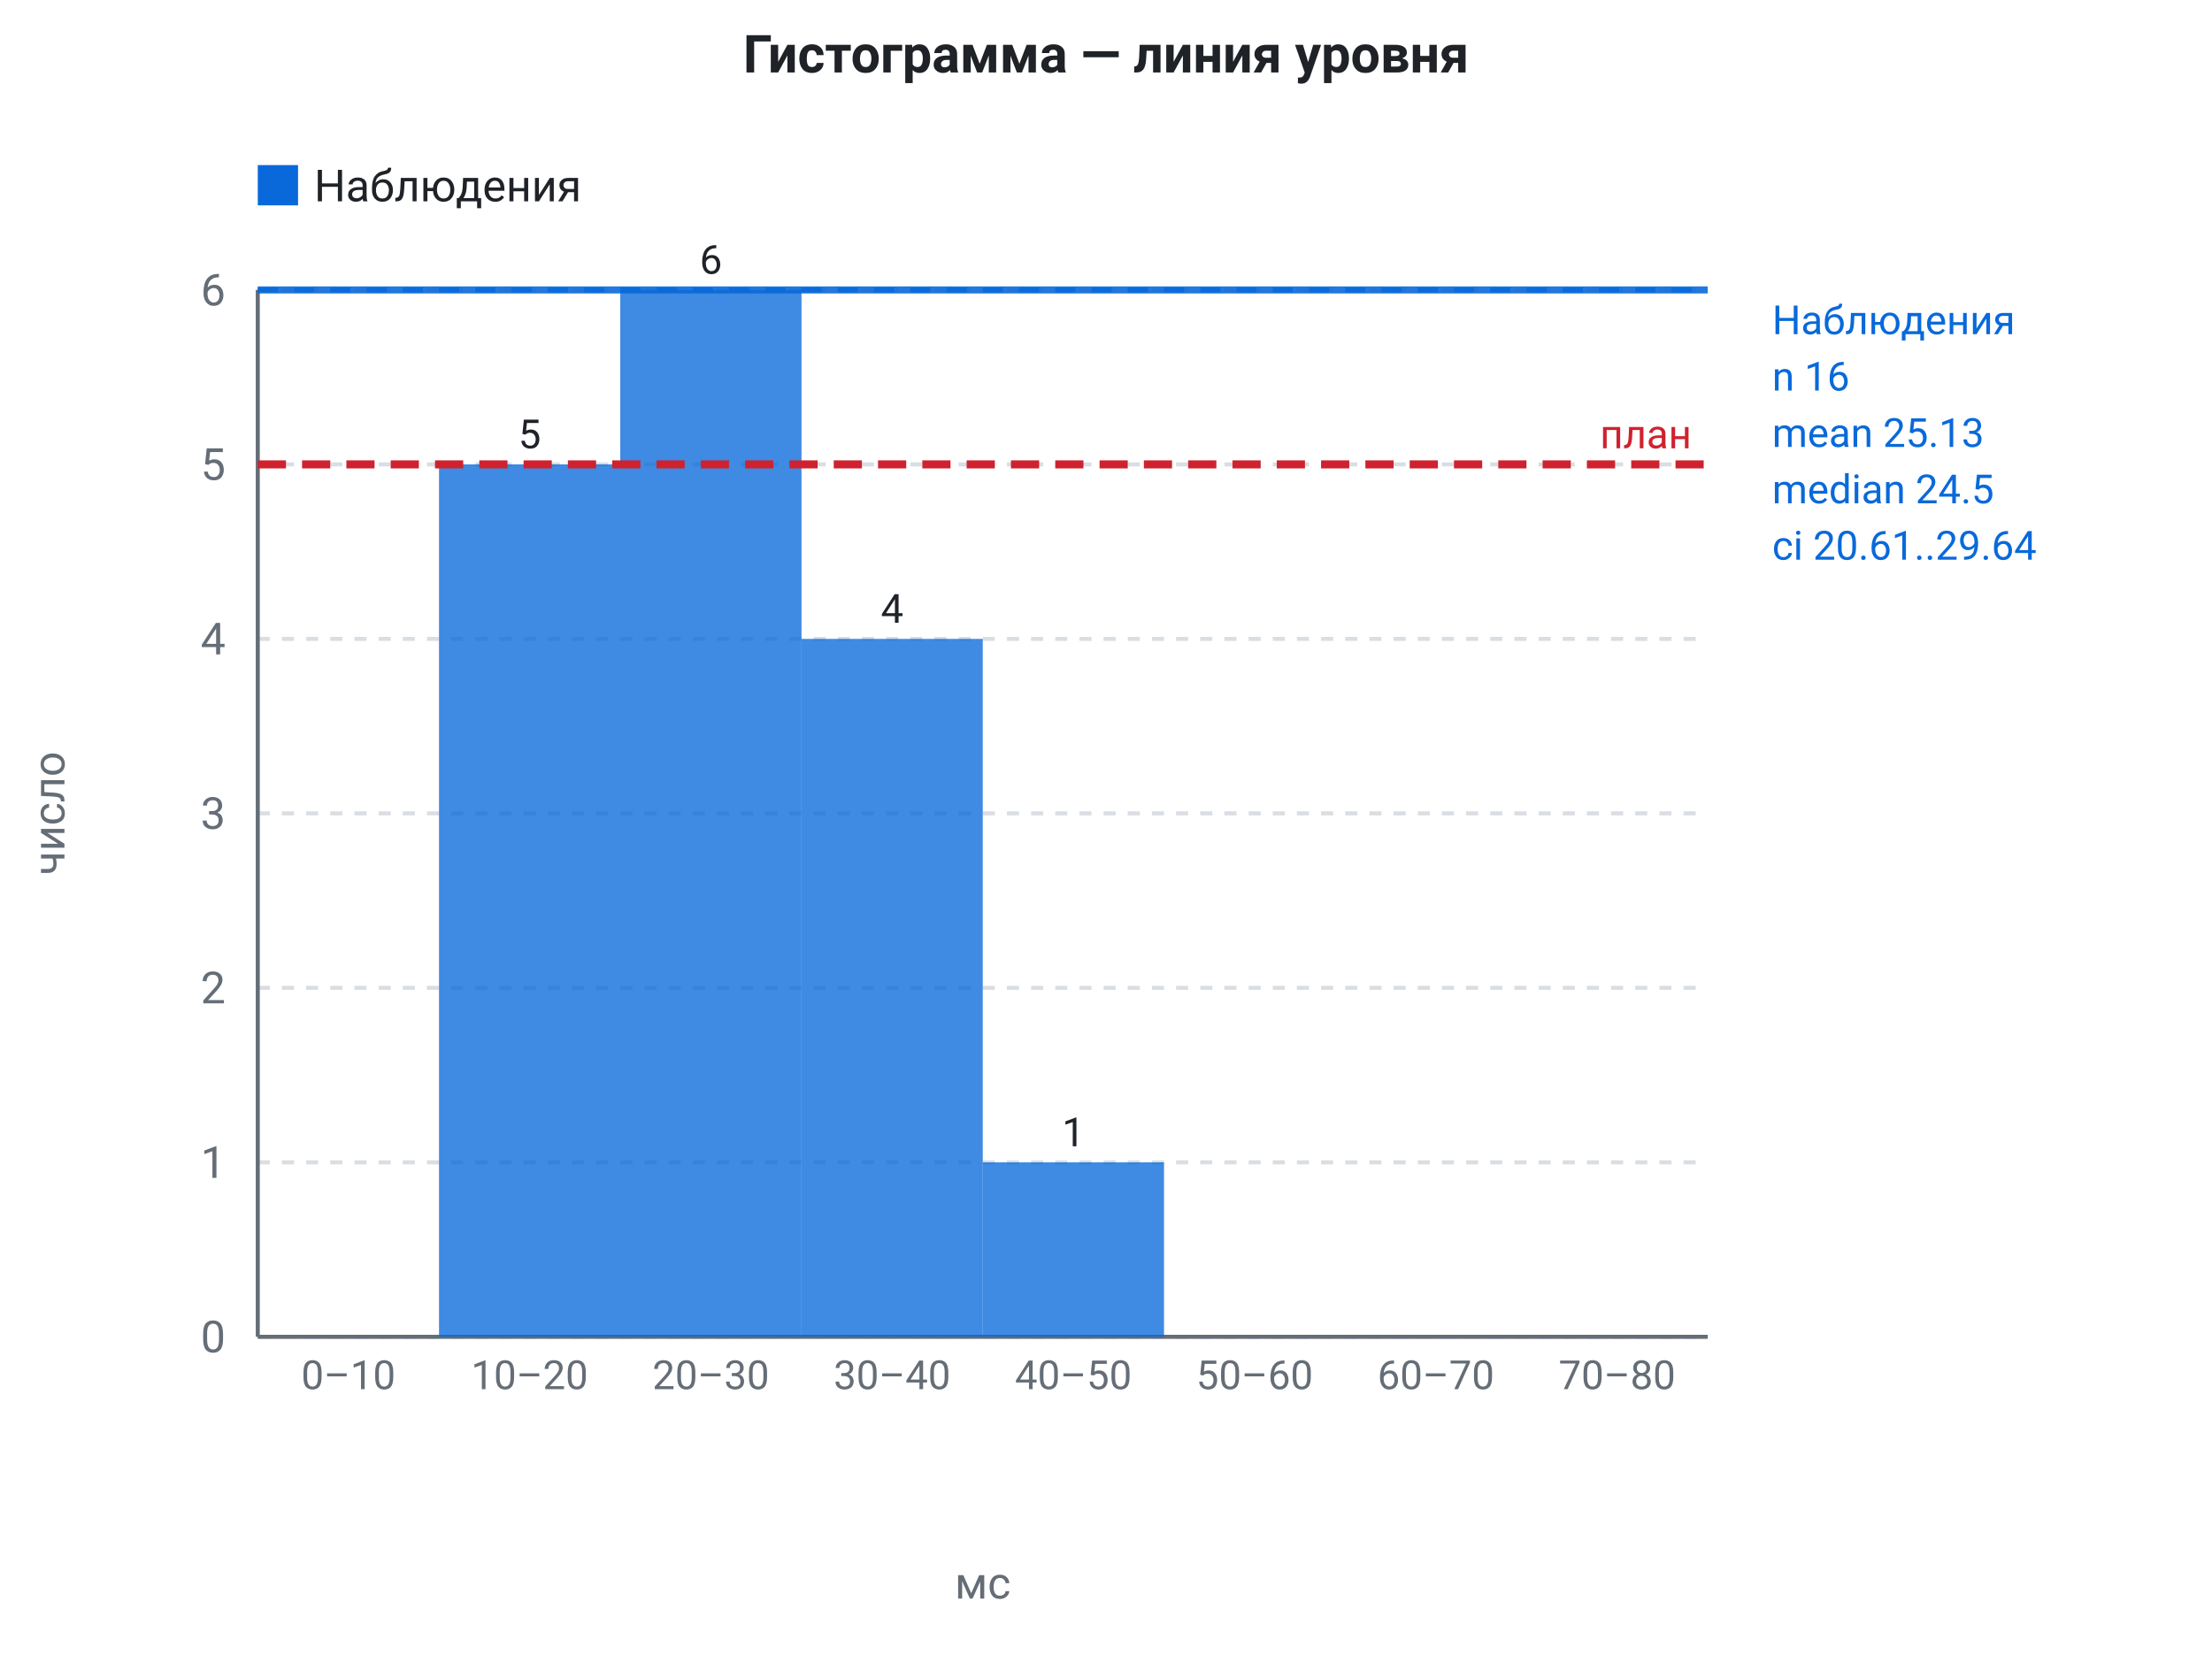
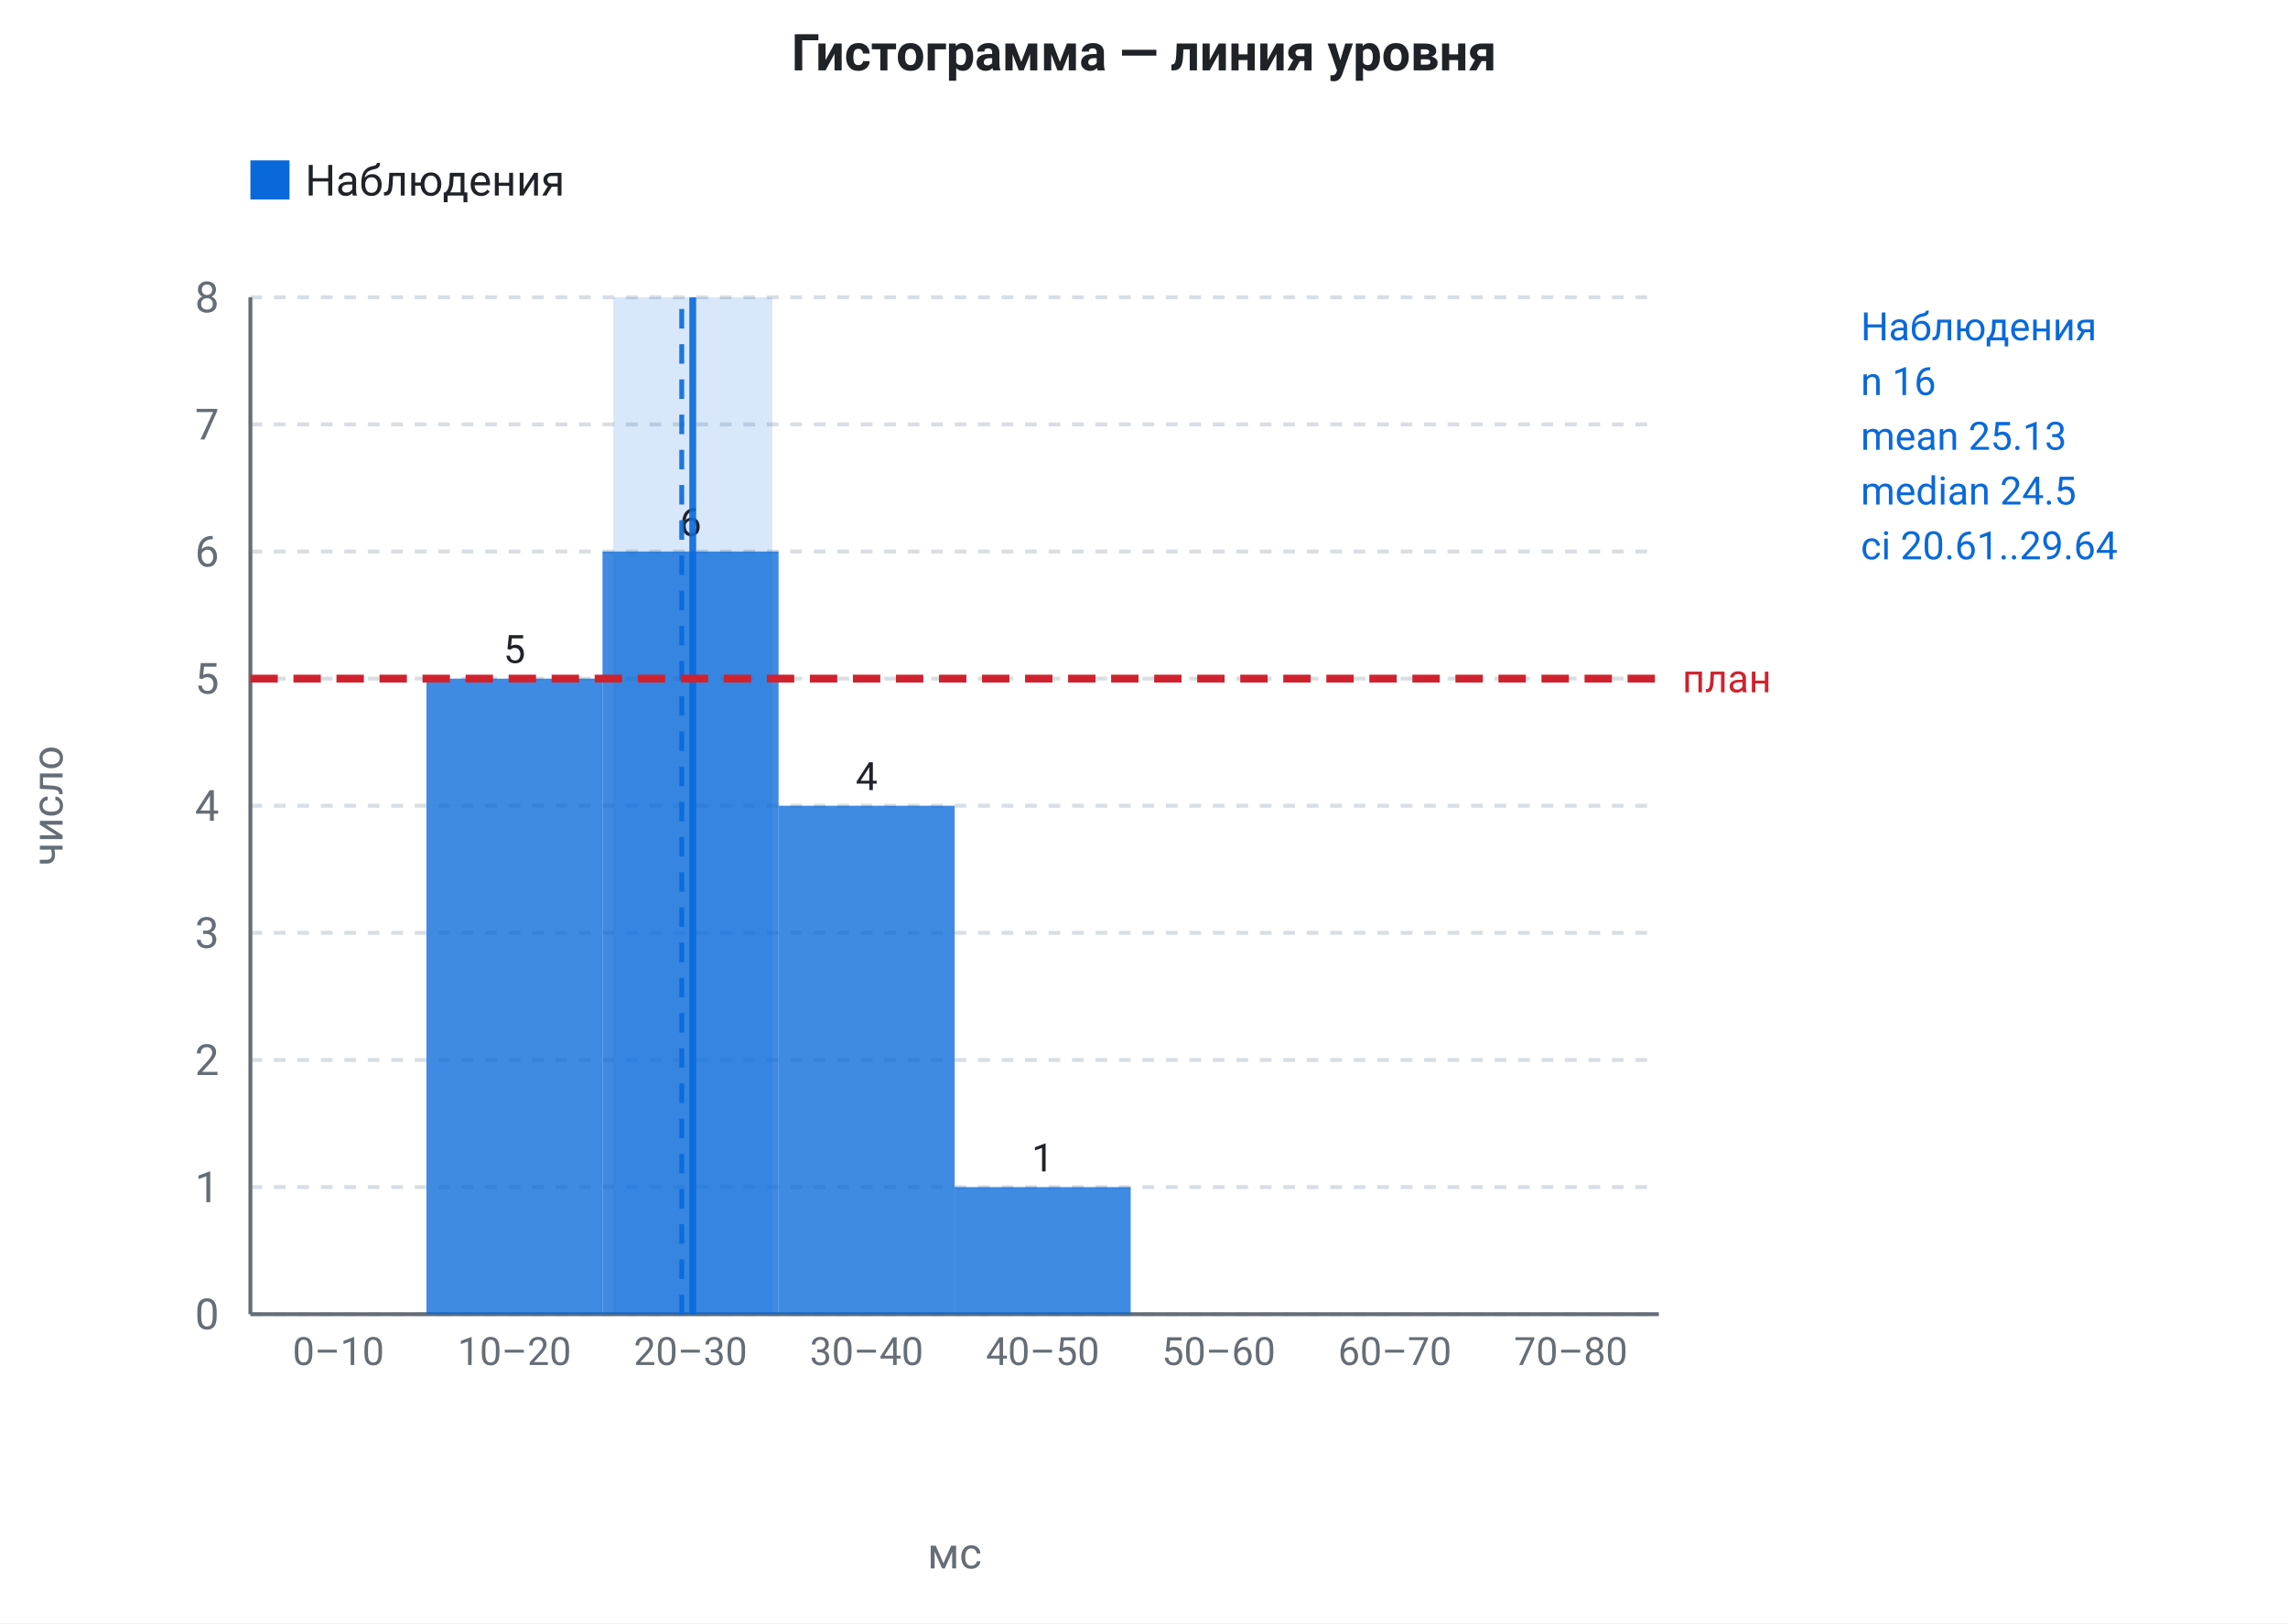
- <svg xmlns="http://www.w3.org/2000/svg" viewBox="0 0 549.2 411" width="549.2" height="411" role="img" font-family="system-ui, -apple-system, &quot;Segoe UI&quot;, Roboto, sans-serif">
-   <rect data-bg="canvas" x="0" y="0" width="549.2" height="411" fill="#ffffff" />
-   <text x="274.6" y="18" fill="#1f2328" font-size="13" text-anchor="middle" font-weight="600">Гистограмма — линия уровня</text>
+ <svg xmlns="http://www.w3.org/2000/svg" viewBox="0 0 584.8 415" width="584.8" height="415" role="img" font-family="system-ui, -apple-system, &quot;Segoe UI&quot;, Roboto, sans-serif">
+   <rect data-bg="canvas" x="0" y="0" width="584.8" height="415" fill="#ffffff" />
+   <text x="292.4" y="18" fill="#1f2328" font-size="13" text-anchor="middle" font-weight="600">Гистограмма — линия уровня</text>
  <rect x="64" y="41" width="10" height="10" fill="#0969da" />
  <text x="78" y="50" fill="#1f2328" font-size="11" text-anchor="start">Наблюдения</text>
-   <line x1="64" y1="332" x2="424" y2="332" stroke="#d8dee4" stroke-width="1" stroke-dasharray="3 3" />
-   <text x="56" y="335.85" fill="#656d76" font-size="11" text-anchor="end">0</text>
-   <line x1="64" y1="288.67" x2="424" y2="288.67" stroke="#d8dee4" stroke-width="1" stroke-dasharray="3 3" />
-   <text x="56" y="292.52" fill="#656d76" font-size="11" text-anchor="end">1</text>
-   <line x1="64" y1="245.33" x2="424" y2="245.33" stroke="#d8dee4" stroke-width="1" stroke-dasharray="3 3" />
-   <text x="56" y="249.18" fill="#656d76" font-size="11" text-anchor="end">2</text>
-   <line x1="64" y1="202" x2="424" y2="202" stroke="#d8dee4" stroke-width="1" stroke-dasharray="3 3" />
-   <text x="56" y="205.85" fill="#656d76" font-size="11" text-anchor="end">3</text>
-   <line x1="64" y1="158.67" x2="424" y2="158.67" stroke="#d8dee4" stroke-width="1" stroke-dasharray="3 3" />
-   <text x="56" y="162.52" fill="#656d76" font-size="11" text-anchor="end">4</text>
-   <line x1="64" y1="115.33" x2="424" y2="115.33" stroke="#d8dee4" stroke-width="1" stroke-dasharray="3 3" />
-   <text x="56" y="119.18" fill="#656d76" font-size="11" text-anchor="end">5</text>
-   <line x1="64" y1="72" x2="424" y2="72" stroke="#d8dee4" stroke-width="1" stroke-dasharray="3 3" />
-   <text x="56" y="75.85" fill="#656d76" font-size="11" text-anchor="end">6</text>
-   <text x="16" y="202" fill="#656d76" font-size="11" text-anchor="middle" transform="rotate(-90 16 202)">число</text>
-   <line x1="64" y1="72" x2="64" y2="332" stroke="#656d76" stroke-width="1" />
-   <line x1="64" y1="332" x2="424" y2="332" stroke="#656d76" stroke-width="1" />
-   <rect x="64" y="72" width="360" height="0" fill="#0969da" opacity="0.16" />
-   <rect x="109" y="115.33" width="45" height="216.67" fill="#0969da" opacity="0.78" />
-   <text x="131.5" y="111.33" fill="#1f2328" font-size="10" text-anchor="middle">5</text>
-   <rect x="154" y="72" width="45" height="260" fill="#0969da" opacity="0.78" />
-   <text x="176.5" y="68" fill="#1f2328" font-size="10" text-anchor="middle">6</text>
-   <rect x="199" y="158.67" width="45" height="173.33" fill="#0969da" opacity="0.78" />
-   <text x="221.5" y="154.67" fill="#1f2328" font-size="10" text-anchor="middle">4</text>
-   <rect x="244" y="288.67" width="45" height="43.33" fill="#0969da" opacity="0.78" />
-   <text x="266.5" y="284.67" fill="#1f2328" font-size="10" text-anchor="middle">1</text>
-   <text x="86.5" y="345" fill="#656d76" font-size="10" text-anchor="middle">0–10</text>
-   <text x="131.5" y="345" fill="#656d76" font-size="10" text-anchor="middle">10–20</text>
-   <text x="176.5" y="345" fill="#656d76" font-size="10" text-anchor="middle">20–30</text>
-   <text x="221.5" y="345" fill="#656d76" font-size="10" text-anchor="middle">30–40</text>
-   <text x="266.5" y="345" fill="#656d76" font-size="10" text-anchor="middle">40–50</text>
-   <text x="311.5" y="345" fill="#656d76" font-size="10" text-anchor="middle">50–60</text>
-   <text x="356.5" y="345" fill="#656d76" font-size="10" text-anchor="middle">60–70</text>
-   <text x="401.5" y="345" fill="#656d76" font-size="10" text-anchor="middle">70–80</text>
-   <line x1="64" y1="72" x2="424" y2="72" stroke="#0969da" stroke-width="1.75" opacity="0.9" />
-   <line x1="64" y1="72" x2="424" y2="72" stroke="#0969da" stroke-width="1.25" stroke-dasharray="5 4" opacity="0.9" />
-   <line x1="64" y1="115.33" x2="424" y2="115.33" stroke="#cf222e" stroke-width="2" stroke-dasharray="7 4" />
-   <text x="420" y="111.33" fill="#cf222e" font-size="10" text-anchor="end">план</text>
-   <text x="440" y="83" fill="#0969da" font-size="10" text-anchor="start">Наблюдения</text>
-   <text x="440" y="97" fill="#0969da" font-size="10" text-anchor="start">n 16</text>
-   <text x="440" y="111" fill="#0969da" font-size="10" text-anchor="start">mean 25.13</text>
-   <text x="440" y="125" fill="#0969da" font-size="10" text-anchor="start">median 24.5</text>
-   <text x="440" y="139" fill="#0969da" font-size="10" text-anchor="start">ci 20.61..29.64</text>
-   <text x="244" y="397" fill="#656d76" font-size="11" text-anchor="middle">мс</text>
+   <line x1="64" y1="336" x2="424" y2="336" stroke="#d8dee4" stroke-width="1" stroke-dasharray="3 3" />
+   <text x="56" y="339.85" fill="#656d76" font-size="11" text-anchor="end">0</text>
+   <line x1="64" y1="303.5" x2="424" y2="303.5" stroke="#d8dee4" stroke-width="1" stroke-dasharray="3 3" />
+   <text x="56" y="307.35" fill="#656d76" font-size="11" text-anchor="end">1</text>
+   <line x1="64" y1="271" x2="424" y2="271" stroke="#d8dee4" stroke-width="1" stroke-dasharray="3 3" />
+   <text x="56" y="274.85" fill="#656d76" font-size="11" text-anchor="end">2</text>
+   <line x1="64" y1="238.5" x2="424" y2="238.5" stroke="#d8dee4" stroke-width="1" stroke-dasharray="3 3" />
+   <text x="56" y="242.35" fill="#656d76" font-size="11" text-anchor="end">3</text>
+   <line x1="64" y1="206" x2="424" y2="206" stroke="#d8dee4" stroke-width="1" stroke-dasharray="3 3" />
+   <text x="56" y="209.85" fill="#656d76" font-size="11" text-anchor="end">4</text>
+   <line x1="64" y1="173.5" x2="424" y2="173.5" stroke="#d8dee4" stroke-width="1" stroke-dasharray="3 3" />
+   <text x="56" y="177.35" fill="#656d76" font-size="11" text-anchor="end">5</text>
+   <line x1="64" y1="141" x2="424" y2="141" stroke="#d8dee4" stroke-width="1" stroke-dasharray="3 3" />
+   <text x="56" y="144.85" fill="#656d76" font-size="11" text-anchor="end">6</text>
+   <line x1="64" y1="108.5" x2="424" y2="108.5" stroke="#d8dee4" stroke-width="1" stroke-dasharray="3 3" />
+   <text x="56" y="112.35" fill="#656d76" font-size="11" text-anchor="end">7</text>
+   <line x1="64" y1="76" x2="424" y2="76" stroke="#d8dee4" stroke-width="1" stroke-dasharray="3 3" />
+   <text x="56" y="79.85" fill="#656d76" font-size="11" text-anchor="end">8</text>
+   <text x="16" y="206" fill="#656d76" font-size="11" text-anchor="middle" transform="rotate(-90 16 206)">число</text>
+   <line x1="64" y1="76" x2="64" y2="336" stroke="#656d76" stroke-width="1" />
+   <line x1="64" y1="336" x2="424" y2="336" stroke="#656d76" stroke-width="1" />
+   <rect x="156.74" y="76" width="40.65" height="260" fill="#0969da" opacity="0.16" />
+   <rect x="109" y="173.5" width="45" height="162.5" fill="#0969da" opacity="0.78" />
+   <text x="131.5" y="169.5" fill="#1f2328" font-size="10" text-anchor="middle">5</text>
+   <rect x="154" y="141" width="45" height="195" fill="#0969da" opacity="0.78" />
+   <text x="176.5" y="137" fill="#1f2328" font-size="10" text-anchor="middle">6</text>
+   <rect x="199" y="206" width="45" height="130" fill="#0969da" opacity="0.78" />
+   <text x="221.5" y="202" fill="#1f2328" font-size="10" text-anchor="middle">4</text>
+   <rect x="244" y="303.5" width="45" height="32.5" fill="#0969da" opacity="0.78" />
+   <text x="266.5" y="299.5" fill="#1f2328" font-size="10" text-anchor="middle">1</text>
+   <text x="86.5" y="349" fill="#656d76" font-size="10" text-anchor="middle">0–10</text>
+   <text x="131.5" y="349" fill="#656d76" font-size="10" text-anchor="middle">10–20</text>
+   <text x="176.5" y="349" fill="#656d76" font-size="10" text-anchor="middle">20–30</text>
+   <text x="221.5" y="349" fill="#656d76" font-size="10" text-anchor="middle">30–40</text>
+   <text x="266.5" y="349" fill="#656d76" font-size="10" text-anchor="middle">40–50</text>
+   <text x="311.5" y="349" fill="#656d76" font-size="10" text-anchor="middle">50–60</text>
+   <text x="356.5" y="349" fill="#656d76" font-size="10" text-anchor="middle">60–70</text>
+   <text x="401.5" y="349" fill="#656d76" font-size="10" text-anchor="middle">70–80</text>
+   <line x1="177.06" y1="336" x2="177.06" y2="76" stroke="#0969da" stroke-width="1.75" opacity="0.9" />
+   <line x1="174.25" y1="336" x2="174.25" y2="76" stroke="#0969da" stroke-width="1.25" stroke-dasharray="5 4" opacity="0.9" />
+   <line x1="64" y1="173.5" x2="424" y2="173.5" stroke="#cf222e" stroke-width="2" stroke-dasharray="7 4" />
+   <text x="430" y="177" fill="#cf222e" font-size="10" text-anchor="start">план</text>
+   <text x="475.6" y="87" fill="#0969da" font-size="10" text-anchor="start">Наблюдения</text>
+   <text x="475.6" y="101" fill="#0969da" font-size="10" text-anchor="start">n 16</text>
+   <text x="475.6" y="115" fill="#0969da" font-size="10" text-anchor="start">mean 25.13</text>
+   <text x="475.6" y="129" fill="#0969da" font-size="10" text-anchor="start">median 24.5</text>
+   <text x="475.6" y="143" fill="#0969da" font-size="10" text-anchor="start">ci 20.61..29.64</text>
+   <text x="244" y="401" fill="#656d76" font-size="11" text-anchor="middle">мс</text>
</svg>
